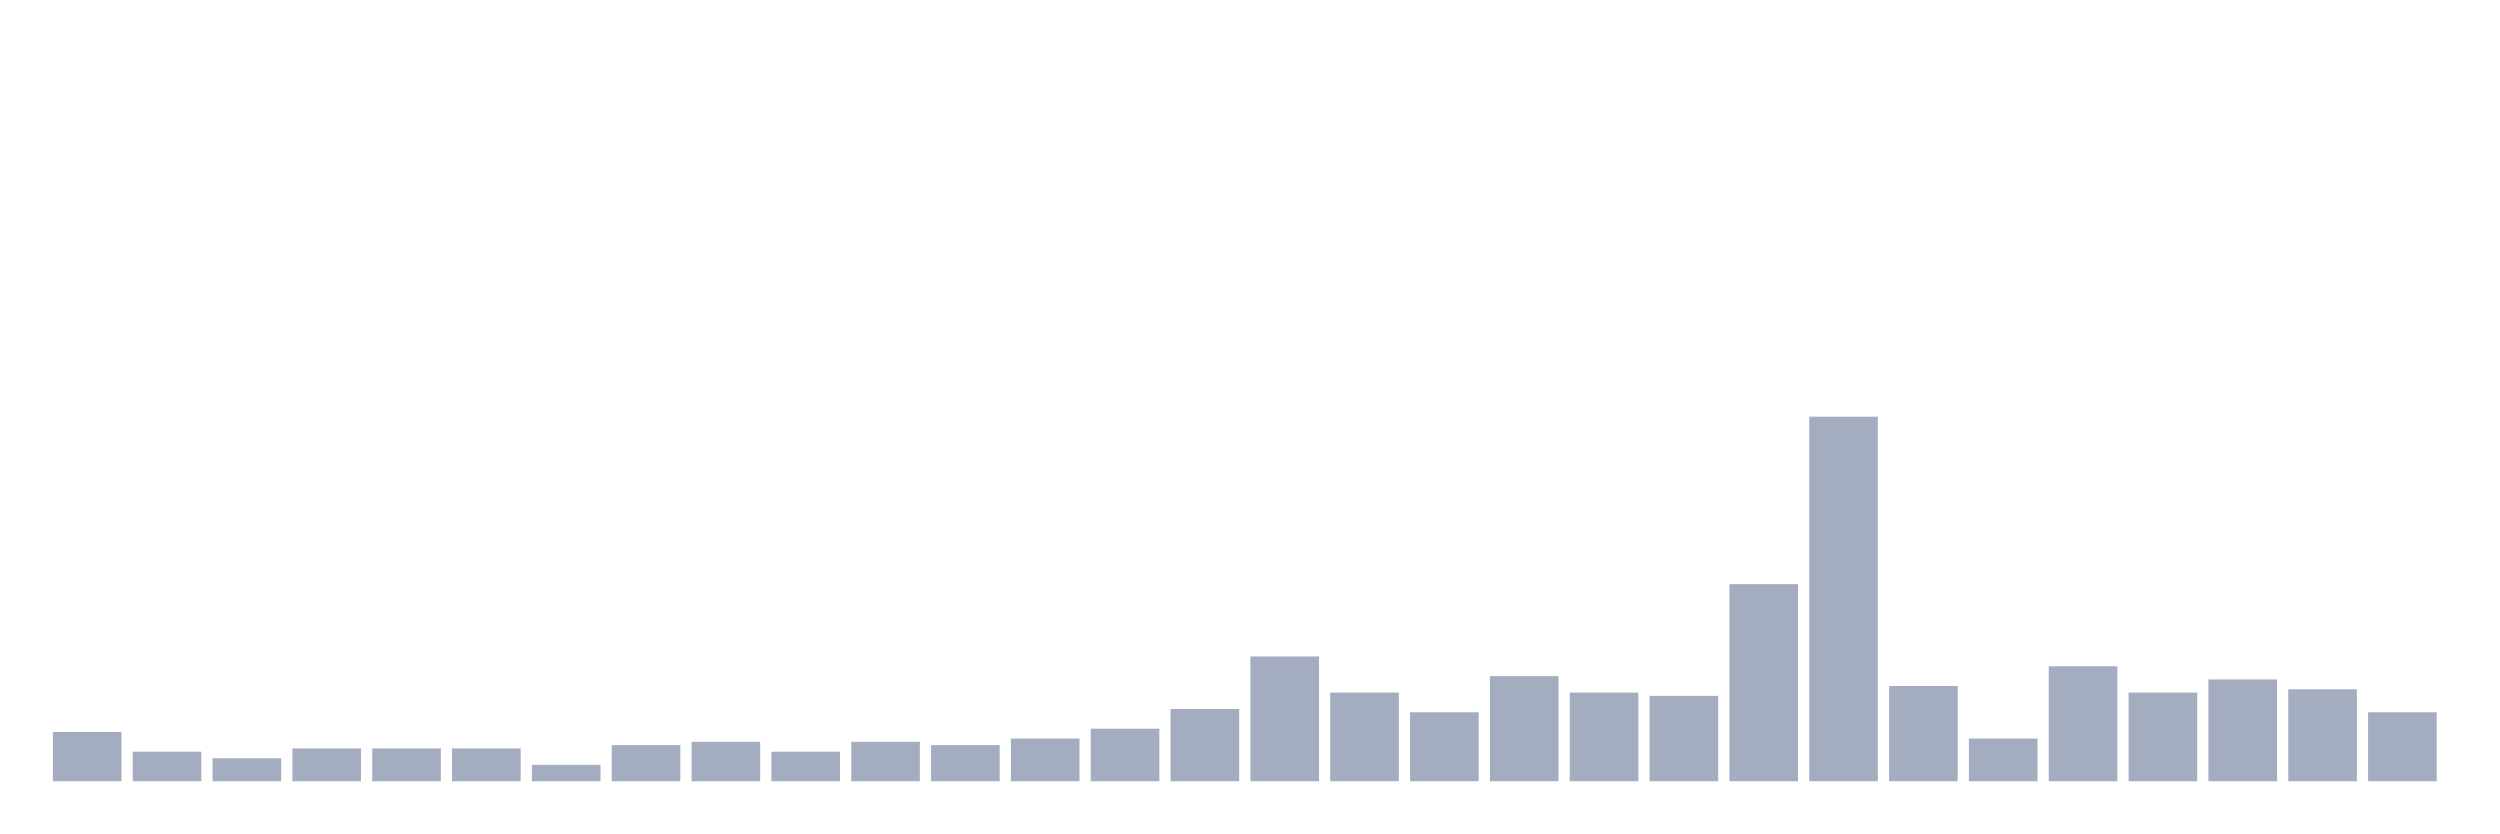
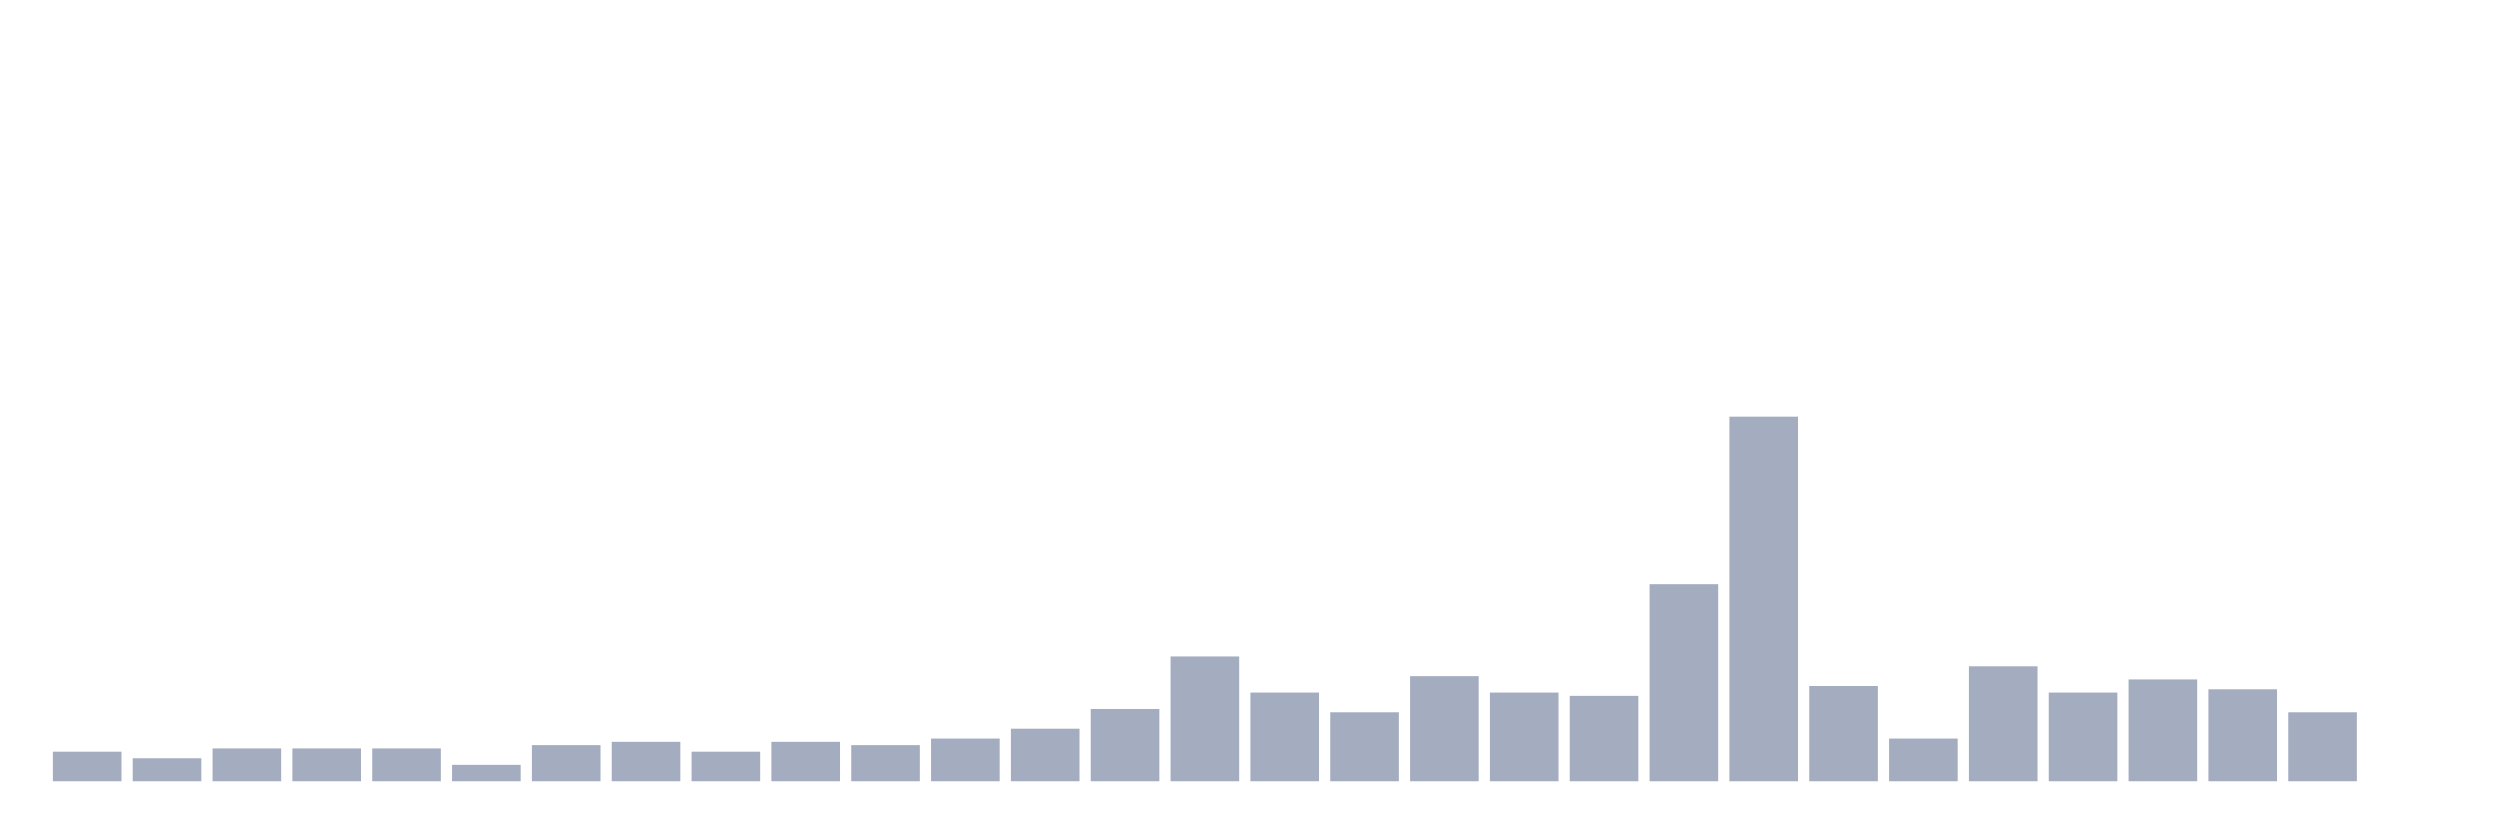
<svg xmlns="http://www.w3.org/2000/svg" viewBox="0 0 480 160">
  <g transform="translate(10,10)">
-     <rect class="bar" x="0.153" width="13.175" y="130.541" height="9.459" fill="rgb(164,173,192)" />
-     <rect class="bar" x="15.482" width="13.175" y="134.324" height="5.676" fill="rgb(164,173,192)" />
-     <rect class="bar" x="30.81" width="13.175" y="135.586" height="4.414" fill="rgb(164,173,192)" />
+     <rect class="bar" x="0.153" width="13.175" y="134.324" height="5.676" fill="rgb(164,173,192)" />
+     <rect class="bar" x="15.482" width="13.175" y="135.586" height="4.414" fill="rgb(164,173,192)" />
+     <rect class="bar" x="30.81" width="13.175" y="133.694" height="6.306" fill="rgb(164,173,192)" />
    <rect class="bar" x="46.138" width="13.175" y="133.694" height="6.306" fill="rgb(164,173,192)" />
    <rect class="bar" x="61.466" width="13.175" y="133.694" height="6.306" fill="rgb(164,173,192)" />
-     <rect class="bar" x="76.794" width="13.175" y="133.694" height="6.306" fill="rgb(164,173,192)" />
-     <rect class="bar" x="92.123" width="13.175" y="136.847" height="3.153" fill="rgb(164,173,192)" />
-     <rect class="bar" x="107.451" width="13.175" y="133.063" height="6.937" fill="rgb(164,173,192)" />
-     <rect class="bar" x="122.779" width="13.175" y="132.432" height="7.568" fill="rgb(164,173,192)" />
-     <rect class="bar" x="138.107" width="13.175" y="134.324" height="5.676" fill="rgb(164,173,192)" />
-     <rect class="bar" x="153.436" width="13.175" y="132.432" height="7.568" fill="rgb(164,173,192)" />
-     <rect class="bar" x="168.764" width="13.175" y="133.063" height="6.937" fill="rgb(164,173,192)" />
-     <rect class="bar" x="184.092" width="13.175" y="131.802" height="8.198" fill="rgb(164,173,192)" />
-     <rect class="bar" x="199.42" width="13.175" y="129.91" height="10.09" fill="rgb(164,173,192)" />
-     <rect class="bar" x="214.748" width="13.175" y="126.126" height="13.874" fill="rgb(164,173,192)" />
-     <rect class="bar" x="230.077" width="13.175" y="116.036" height="23.964" fill="rgb(164,173,192)" />
-     <rect class="bar" x="245.405" width="13.175" y="122.973" height="17.027" fill="rgb(164,173,192)" />
-     <rect class="bar" x="260.733" width="13.175" y="126.757" height="13.243" fill="rgb(164,173,192)" />
-     <rect class="bar" x="276.061" width="13.175" y="119.82" height="20.18" fill="rgb(164,173,192)" />
-     <rect class="bar" x="291.39" width="13.175" y="122.973" height="17.027" fill="rgb(164,173,192)" />
-     <rect class="bar" x="306.718" width="13.175" y="123.604" height="16.396" fill="rgb(164,173,192)" />
-     <rect class="bar" x="322.046" width="13.175" y="102.162" height="37.838" fill="rgb(164,173,192)" />
-     <rect class="bar" x="337.374" width="13.175" y="70" height="70" fill="rgb(164,173,192)" />
-     <rect class="bar" x="352.702" width="13.175" y="121.712" height="18.288" fill="rgb(164,173,192)" />
-     <rect class="bar" x="368.031" width="13.175" y="131.802" height="8.198" fill="rgb(164,173,192)" />
-     <rect class="bar" x="383.359" width="13.175" y="117.928" height="22.072" fill="rgb(164,173,192)" />
-     <rect class="bar" x="398.687" width="13.175" y="122.973" height="17.027" fill="rgb(164,173,192)" />
-     <rect class="bar" x="414.015" width="13.175" y="120.45" height="19.55" fill="rgb(164,173,192)" />
-     <rect class="bar" x="429.344" width="13.175" y="122.342" height="17.658" fill="rgb(164,173,192)" />
-     <rect class="bar" x="444.672" width="13.175" y="126.757" height="13.243" fill="rgb(164,173,192)" />
+     <rect class="bar" x="76.794" width="13.175" y="136.847" height="3.153" fill="rgb(164,173,192)" />
+     <rect class="bar" x="92.123" width="13.175" y="133.063" height="6.937" fill="rgb(164,173,192)" />
+     <rect class="bar" x="107.451" width="13.175" y="132.432" height="7.568" fill="rgb(164,173,192)" />
+     <rect class="bar" x="122.779" width="13.175" y="134.324" height="5.676" fill="rgb(164,173,192)" />
+     <rect class="bar" x="138.107" width="13.175" y="132.432" height="7.568" fill="rgb(164,173,192)" />
+     <rect class="bar" x="153.436" width="13.175" y="133.063" height="6.937" fill="rgb(164,173,192)" />
+     <rect class="bar" x="168.764" width="13.175" y="131.802" height="8.198" fill="rgb(164,173,192)" />
+     <rect class="bar" x="184.092" width="13.175" y="129.91" height="10.09" fill="rgb(164,173,192)" />
+     <rect class="bar" x="199.42" width="13.175" y="126.126" height="13.874" fill="rgb(164,173,192)" />
+     <rect class="bar" x="214.748" width="13.175" y="116.036" height="23.964" fill="rgb(164,173,192)" />
+     <rect class="bar" x="230.077" width="13.175" y="122.973" height="17.027" fill="rgb(164,173,192)" />
+     <rect class="bar" x="245.405" width="13.175" y="126.757" height="13.243" fill="rgb(164,173,192)" />
+     <rect class="bar" x="260.733" width="13.175" y="119.82" height="20.18" fill="rgb(164,173,192)" />
+     <rect class="bar" x="276.061" width="13.175" y="122.973" height="17.027" fill="rgb(164,173,192)" />
+     <rect class="bar" x="291.39" width="13.175" y="123.604" height="16.396" fill="rgb(164,173,192)" />
+     <rect class="bar" x="306.718" width="13.175" y="102.162" height="37.838" fill="rgb(164,173,192)" />
+     <rect class="bar" x="322.046" width="13.175" y="70" height="70" fill="rgb(164,173,192)" />
+     <rect class="bar" x="337.374" width="13.175" y="121.712" height="18.288" fill="rgb(164,173,192)" />
+     <rect class="bar" x="352.702" width="13.175" y="131.802" height="8.198" fill="rgb(164,173,192)" />
+     <rect class="bar" x="368.031" width="13.175" y="117.928" height="22.072" fill="rgb(164,173,192)" />
+     <rect class="bar" x="383.359" width="13.175" y="122.973" height="17.027" fill="rgb(164,173,192)" />
+     <rect class="bar" x="398.687" width="13.175" y="120.45" height="19.55" fill="rgb(164,173,192)" />
+     <rect class="bar" x="414.015" width="13.175" y="122.342" height="17.658" fill="rgb(164,173,192)" />
+     <rect class="bar" x="429.344" width="13.175" y="126.757" height="13.243" fill="rgb(164,173,192)" />
+     <rect class="bar" x="444.672" width="13.175" y="140" height="0" fill="rgb(164,173,192)" />
  </g>
</svg>
